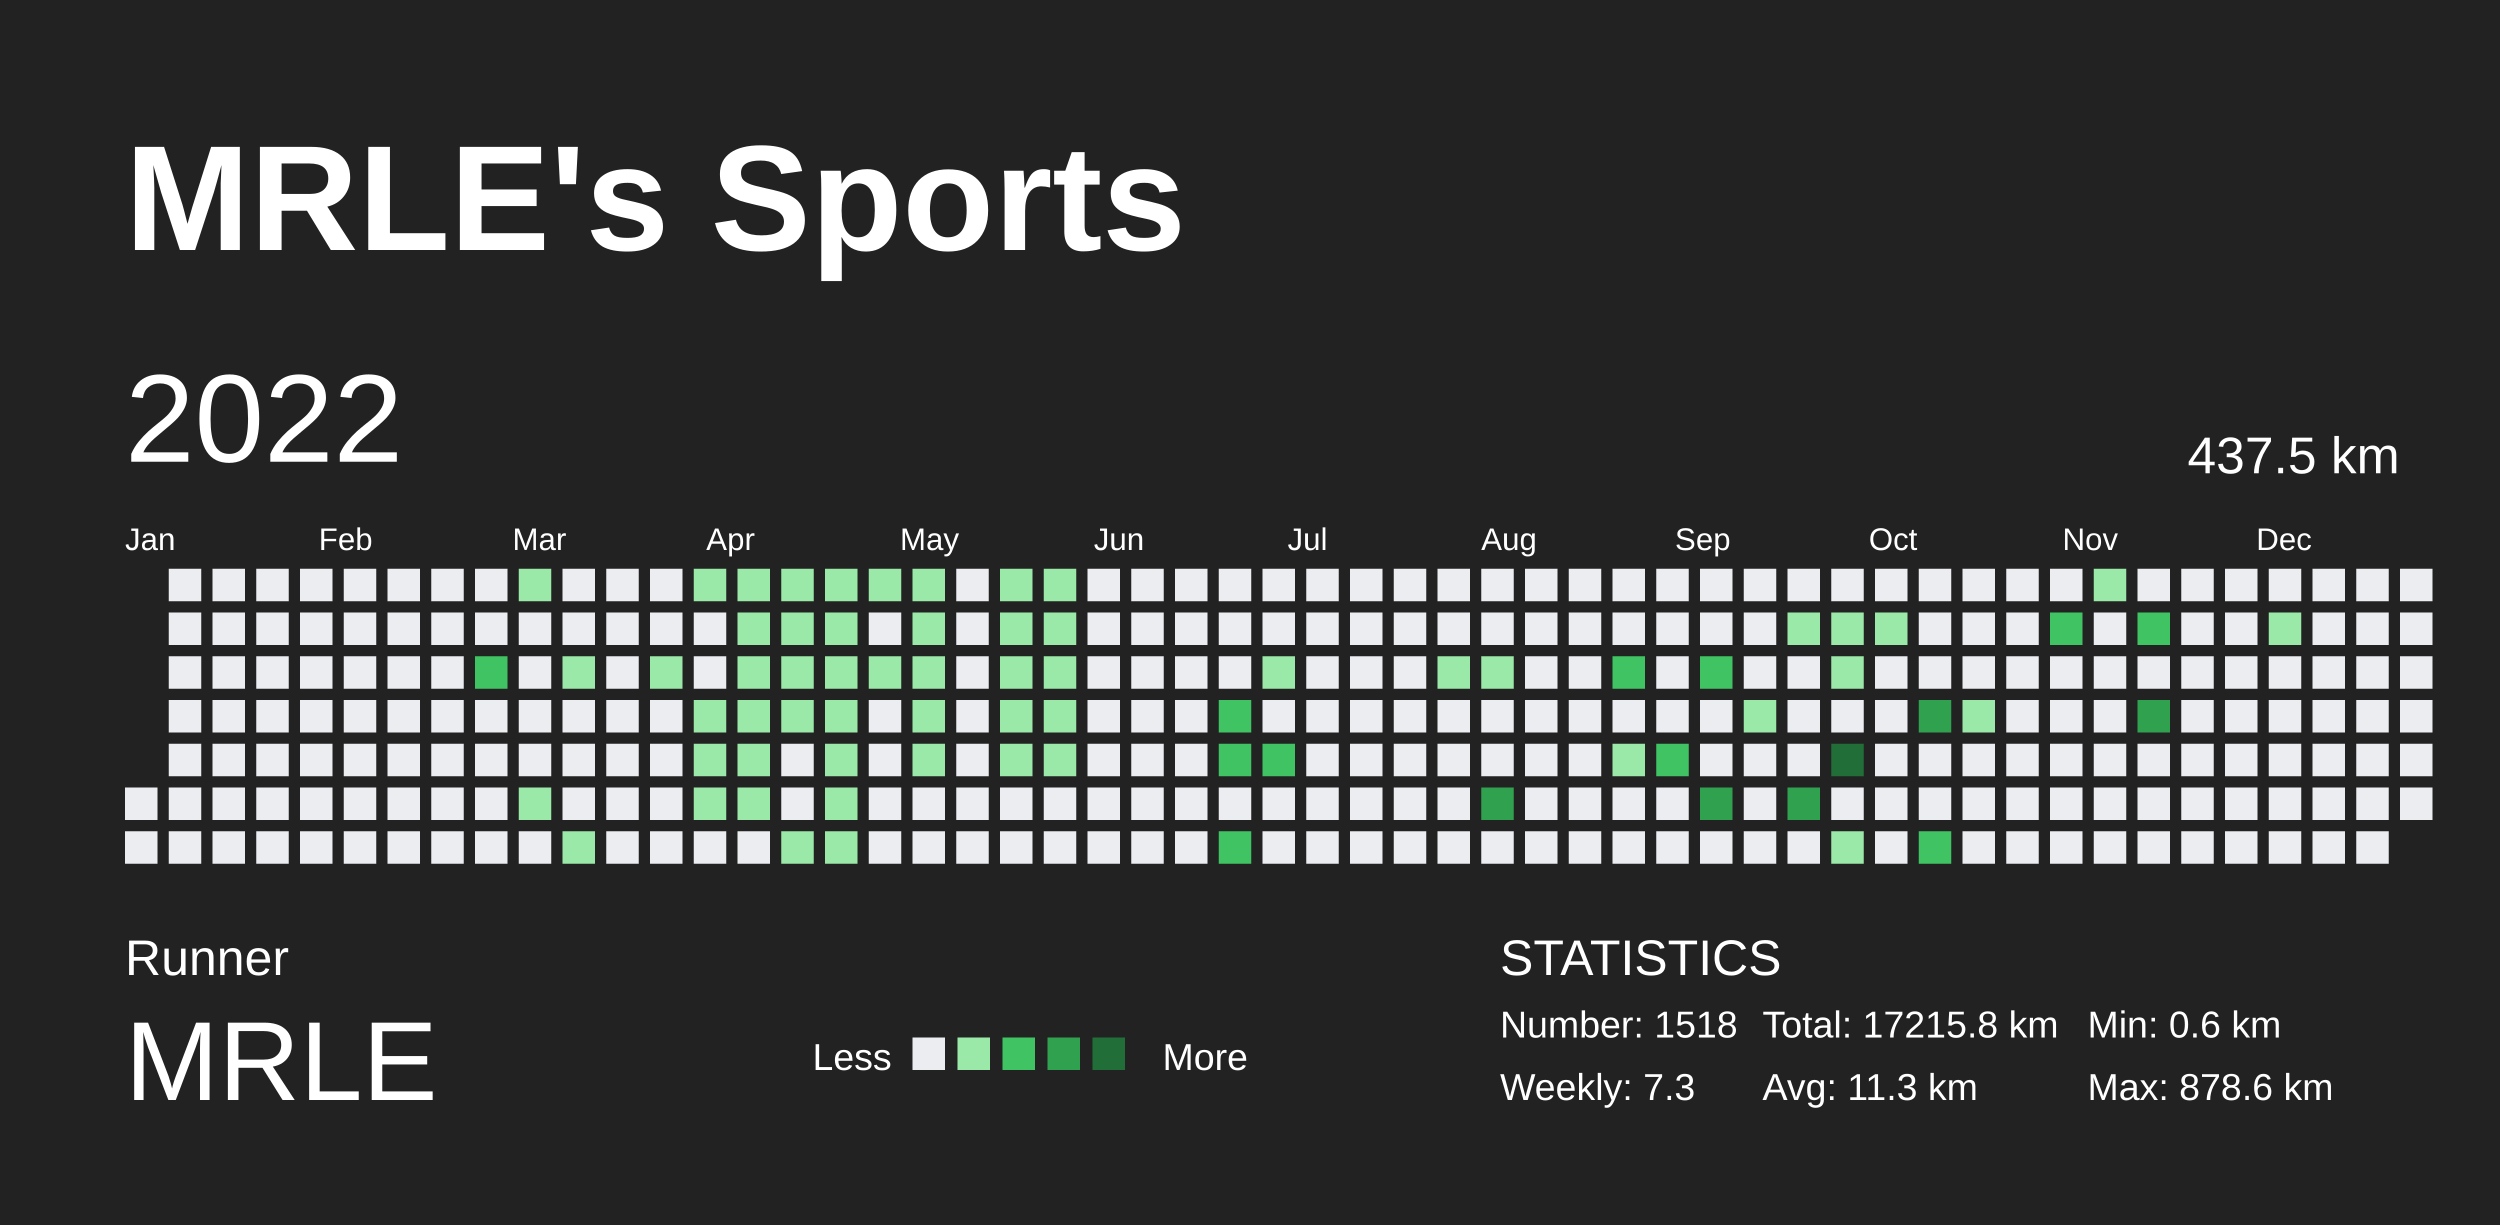
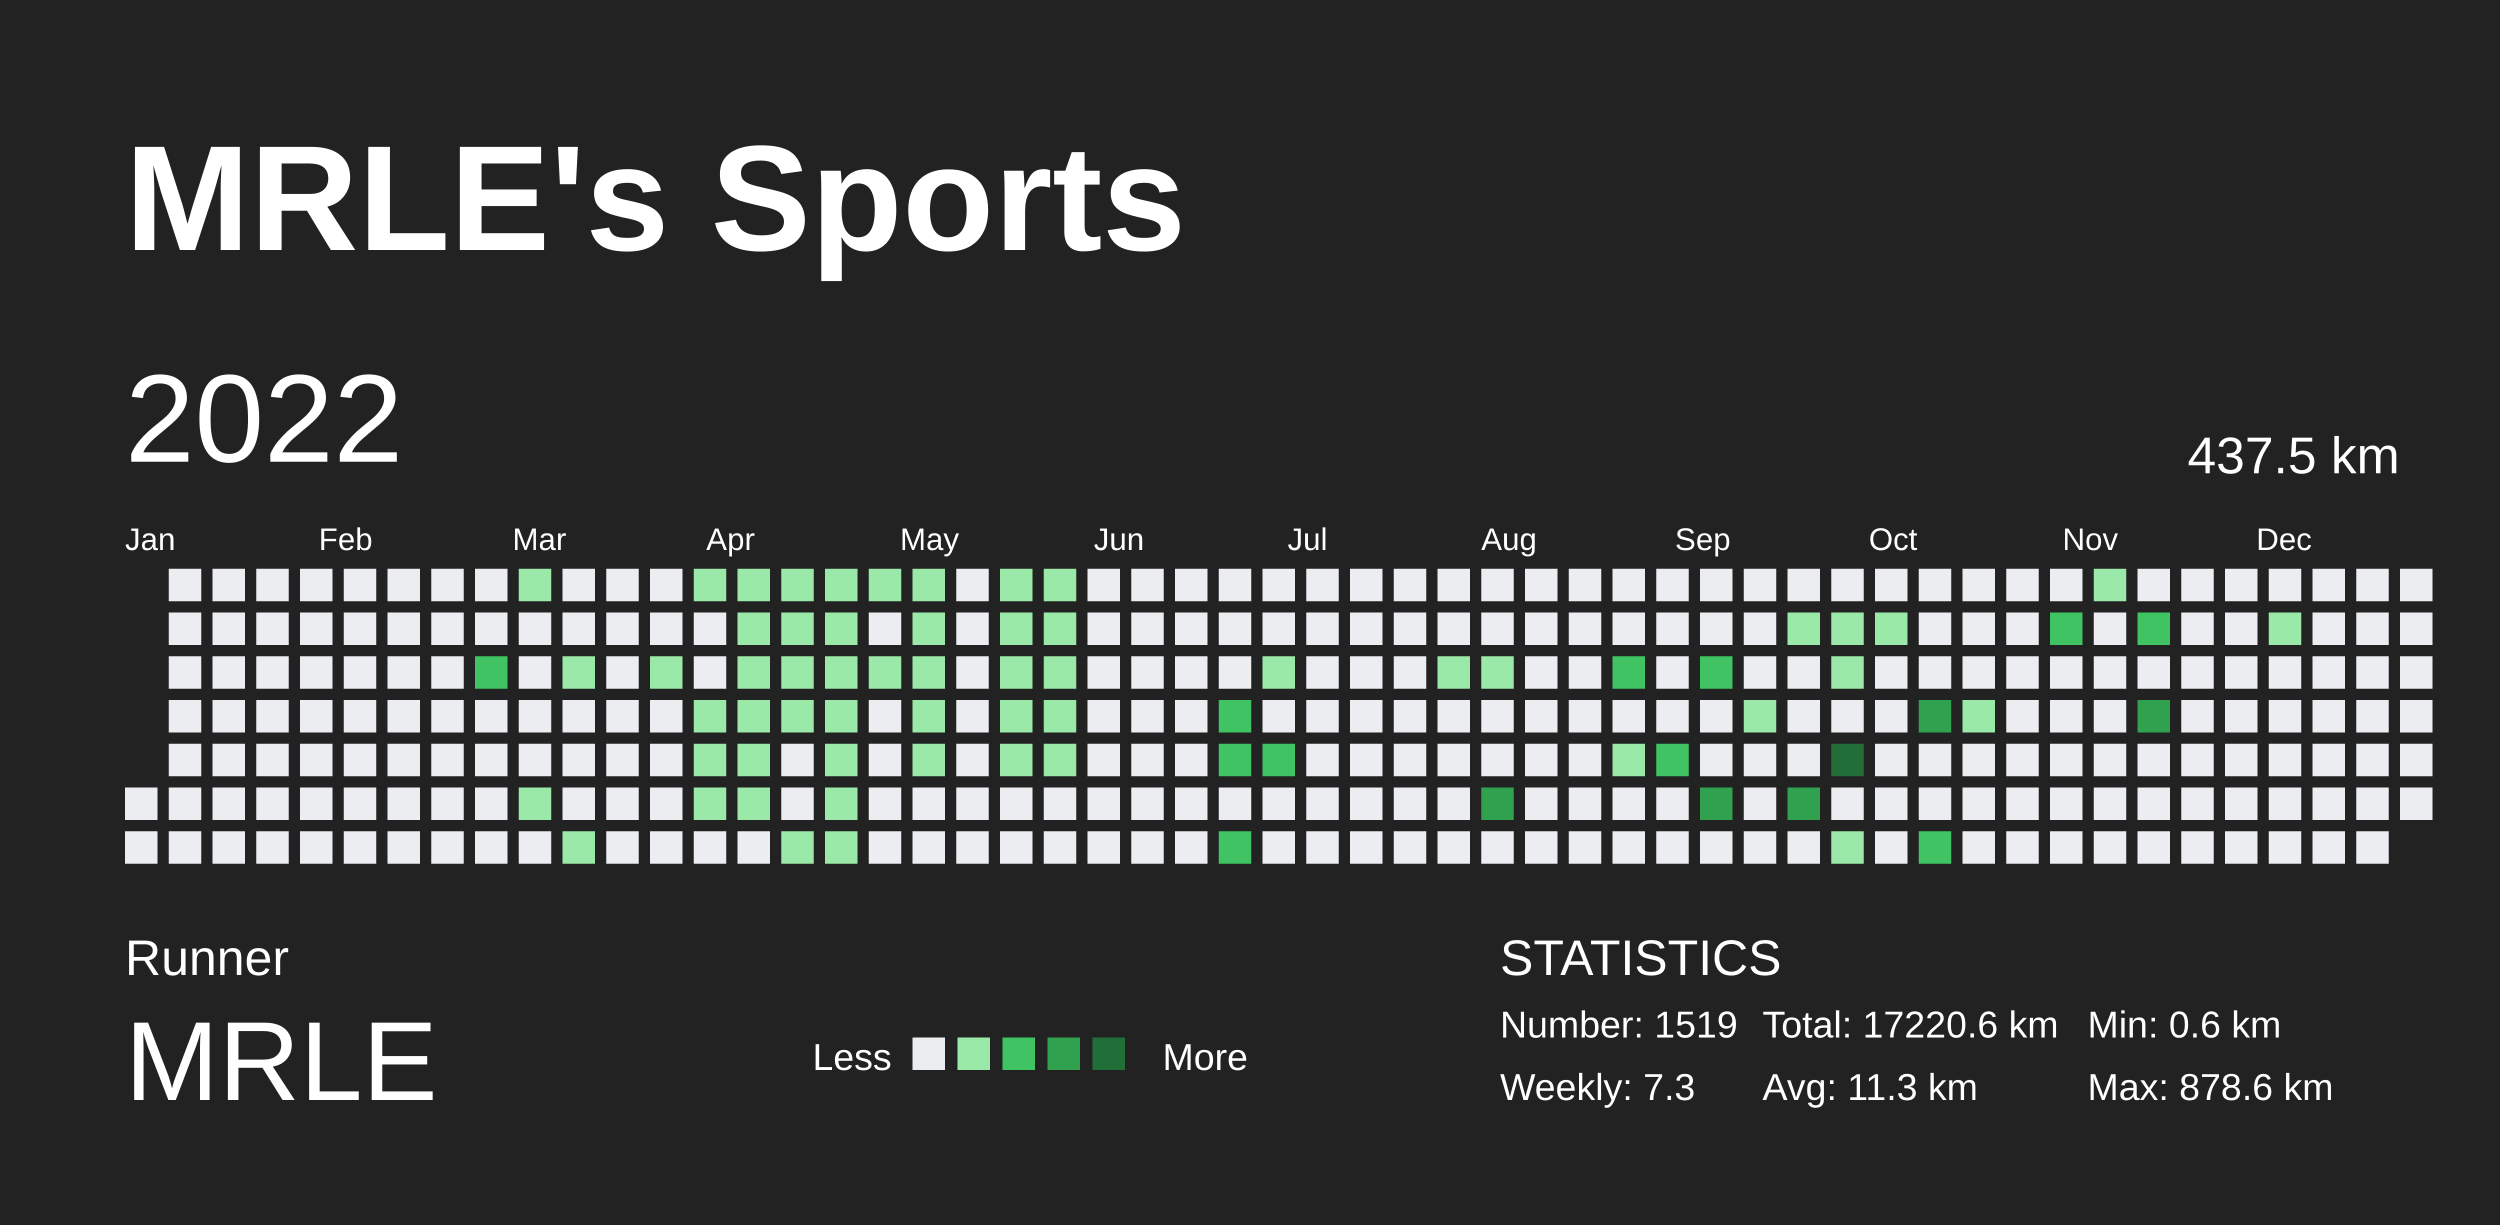
<svg xmlns="http://www.w3.org/2000/svg" baseProfile="full" height="98mm" version="1.1" viewBox="0,0,200,98" width="200mm">
  <defs />
  <rect fill="#222222" height="98" width="200" x="0" y="0" />
  <text fill="#FFFFFF" style="font-size:12px; font-family:Arial; font-weight:bold;" x="10" y="20">MRLE's Sports</text>
  <text fill="#FFFFFF" style="font-size:4px; font-family:Arial" x="10" y="78">Runner</text>
  <text fill="#FFFFFF" style="font-size:9px; font-family:Arial" x="10" y="88">MRLE</text>
  <text fill="#FFFFFF" style="font-size:3px; font-family:Arial" x="65" y="85.6">Less</text>
  <rect fill="#ebedf0" height="2.6" width="2.6" x="73" y="83" />
  <rect fill="#9be9a8" height="2.6" width="2.6" x="76.6" y="83" />
  <rect fill="#40c463" height="2.6" width="2.6" x="80.2" y="83" />
  <rect fill="#30a14e" height="2.6" width="2.6" x="83.8" y="83" />
  <rect fill="#216e39" height="2.6" width="2.6" x="87.4" y="83" />
  <text fill="#FFFFFF" style="font-size:3px; font-family:Arial" x="93" y="85.6">More</text>
  <text fill="#FFFFFF" style="font-size:4px; font-family:Arial" x="120" y="78">STATISTICS</text>
-   <text fill="#FFFFFF" style="font-size:3px; font-family:Arial" x="120" y="83">Number: 1518</text>
+   <text fill="#FFFFFF" style="font-size:3px; font-family:Arial" x="120" y="83">Number: 1519</text>
  <text fill="#FFFFFF" style="font-size:3px; font-family:Arial" x="120" y="88">Weekly: 7.3</text>
-   <text fill="#FFFFFF" style="font-size:3px; font-family:Arial" x="141" y="83">Total: 17215.8 km</text>
+   <text fill="#FFFFFF" style="font-size:3px; font-family:Arial" x="141" y="83">Total: 17220.6 km</text>
  <text fill="#FFFFFF" style="font-size:3px; font-family:Arial" x="141" y="88">Avg: 11.3 km</text>
  <text fill="#FFFFFF" style="font-size:3px; font-family:Arial" x="167" y="83">Min: 0.6 km</text>
  <text fill="#FFFFFF" style="font-size:3px; font-family:Arial" x="167" y="88">Max: 878.6 km</text>
  <text dominant-baseline="hanging" fill="#FFFFFF" style="font-size:10.0px; font-family:Arial;" x="10" y="30">2022</text>
  <text dominant-baseline="hanging" fill="#FFFFFF" style="font-size:4.125px; font-family:Arial;" x="175" y="35">437.5 km</text>
  <text fill="#FFFFFF" style="font-size:2.5px; font-family:Arial" x="10.0" y="44">Jan</text>
  <text fill="#FFFFFF" style="font-size:2.5px; font-family:Arial" x="25.5" y="44">Feb</text>
  <text fill="#FFFFFF" style="font-size:2.5px; font-family:Arial" x="41.0" y="44">Mar</text>
  <text fill="#FFFFFF" style="font-size:2.5px; font-family:Arial" x="56.5" y="44">Apr</text>
  <text fill="#FFFFFF" style="font-size:2.5px; font-family:Arial" x="72.0" y="44">May</text>
  <text fill="#FFFFFF" style="font-size:2.5px; font-family:Arial" x="87.5" y="44">Jun</text>
  <text fill="#FFFFFF" style="font-size:2.5px; font-family:Arial" x="103.0" y="44">Jul</text>
  <text fill="#FFFFFF" style="font-size:2.5px; font-family:Arial" x="118.5" y="44">Aug</text>
  <text fill="#FFFFFF" style="font-size:2.5px; font-family:Arial" x="134.0" y="44">Sep</text>
  <text fill="#FFFFFF" style="font-size:2.5px; font-family:Arial" x="149.5" y="44">Oct</text>
  <text fill="#FFFFFF" style="font-size:2.5px; font-family:Arial" x="165.0" y="44">Nov</text>
  <text fill="#FFFFFF" style="font-size:2.5px; font-family:Arial" x="180.5" y="44">Dec</text>
  <rect fill="#ebedf0" height="2.6" width="2.6" x="10.0" y="63.0" />
  <rect fill="#ebedf0" height="2.6" width="2.6" x="10.0" y="66.5" />
  <rect fill="#ebedf0" height="2.6" width="2.6" x="13.5" y="45.5" />
  <rect fill="#ebedf0" height="2.6" width="2.6" x="13.5" y="49.0" />
  <rect fill="#ebedf0" height="2.6" width="2.6" x="13.5" y="52.5" />
  <rect fill="#ebedf0" height="2.6" width="2.6" x="13.5" y="56.0" />
  <rect fill="#ebedf0" height="2.6" width="2.6" x="13.5" y="59.5" />
  <rect fill="#ebedf0" height="2.6" width="2.6" x="13.5" y="63.0" />
  <rect fill="#ebedf0" height="2.6" width="2.6" x="13.5" y="66.5" />
  <rect fill="#ebedf0" height="2.6" width="2.6" x="17.0" y="45.5" />
  <rect fill="#ebedf0" height="2.6" width="2.6" x="17.0" y="49.0" />
  <rect fill="#ebedf0" height="2.6" width="2.6" x="17.0" y="52.5" />
  <rect fill="#ebedf0" height="2.6" width="2.6" x="17.0" y="56.0" />
  <rect fill="#ebedf0" height="2.6" width="2.6" x="17.0" y="59.5" />
  <rect fill="#ebedf0" height="2.6" width="2.6" x="17.0" y="63.0" />
  <rect fill="#ebedf0" height="2.6" width="2.6" x="17.0" y="66.5" />
  <rect fill="#ebedf0" height="2.6" width="2.6" x="20.5" y="45.5" />
  <rect fill="#ebedf0" height="2.6" width="2.6" x="20.5" y="49.0" />
  <rect fill="#ebedf0" height="2.6" width="2.6" x="20.5" y="52.5" />
  <rect fill="#ebedf0" height="2.6" width="2.6" x="20.5" y="56.0" />
  <rect fill="#ebedf0" height="2.6" width="2.6" x="20.5" y="59.5" />
  <rect fill="#ebedf0" height="2.6" width="2.6" x="20.5" y="63.0" />
  <rect fill="#ebedf0" height="2.6" width="2.6" x="20.5" y="66.5" />
  <rect fill="#ebedf0" height="2.6" width="2.6" x="24.0" y="45.5" />
  <rect fill="#ebedf0" height="2.6" width="2.6" x="24.0" y="49.0" />
  <rect fill="#ebedf0" height="2.6" width="2.6" x="24.0" y="52.5" />
  <rect fill="#ebedf0" height="2.6" width="2.6" x="24.0" y="56.0" />
  <rect fill="#ebedf0" height="2.6" width="2.6" x="24.0" y="59.5" />
  <rect fill="#ebedf0" height="2.6" width="2.6" x="24.0" y="63.0" />
  <rect fill="#ebedf0" height="2.6" width="2.6" x="24.0" y="66.5" />
  <rect fill="#ebedf0" height="2.6" width="2.6" x="27.5" y="45.5" />
  <rect fill="#ebedf0" height="2.6" width="2.6" x="27.5" y="49.0" />
  <rect fill="#ebedf0" height="2.6" width="2.6" x="27.5" y="52.5" />
  <rect fill="#ebedf0" height="2.6" width="2.6" x="27.5" y="56.0" />
  <rect fill="#ebedf0" height="2.6" width="2.6" x="27.5" y="59.5" />
  <rect fill="#ebedf0" height="2.6" width="2.6" x="27.5" y="63.0" />
  <rect fill="#ebedf0" height="2.6" width="2.6" x="27.5" y="66.5" />
  <rect fill="#ebedf0" height="2.6" width="2.6" x="31.0" y="45.5" />
  <rect fill="#ebedf0" height="2.6" width="2.6" x="31.0" y="49.0" />
  <rect fill="#ebedf0" height="2.6" width="2.6" x="31.0" y="52.5" />
  <rect fill="#ebedf0" height="2.6" width="2.6" x="31.0" y="56.0" />
  <rect fill="#ebedf0" height="2.6" width="2.6" x="31.0" y="59.5" />
  <rect fill="#ebedf0" height="2.6" width="2.6" x="31.0" y="63.0" />
  <rect fill="#ebedf0" height="2.6" width="2.6" x="31.0" y="66.5" />
  <rect fill="#ebedf0" height="2.6" width="2.6" x="34.5" y="45.5" />
  <rect fill="#ebedf0" height="2.6" width="2.6" x="34.5" y="49.0" />
  <rect fill="#ebedf0" height="2.6" width="2.6" x="34.5" y="52.5" />
  <rect fill="#ebedf0" height="2.6" width="2.6" x="34.5" y="56.0" />
  <rect fill="#ebedf0" height="2.6" width="2.6" x="34.5" y="59.5" />
  <rect fill="#ebedf0" height="2.6" width="2.6" x="34.5" y="63.0" />
  <rect fill="#ebedf0" height="2.6" width="2.6" x="34.5" y="66.5" />
  <rect fill="#ebedf0" height="2.6" width="2.6" x="38.0" y="45.5" />
  <rect fill="#ebedf0" height="2.6" width="2.6" x="38.0" y="49.0" />
  <rect fill="#40c463" height="2.6" width="2.6" x="38.0" y="52.5" />
  <rect fill="#ebedf0" height="2.6" width="2.6" x="38.0" y="56.0" />
  <rect fill="#ebedf0" height="2.6" width="2.6" x="38.0" y="59.5" />
  <rect fill="#ebedf0" height="2.6" width="2.6" x="38.0" y="63.0" />
  <rect fill="#ebedf0" height="2.6" width="2.6" x="38.0" y="66.5" />
  <rect fill="#9be9a8" height="2.6" width="2.6" x="41.5" y="45.5" />
  <rect fill="#ebedf0" height="2.6" width="2.6" x="41.5" y="49.0" />
  <rect fill="#ebedf0" height="2.6" width="2.6" x="41.5" y="52.5" />
  <rect fill="#ebedf0" height="2.6" width="2.6" x="41.5" y="56.0" />
  <rect fill="#ebedf0" height="2.6" width="2.6" x="41.5" y="59.5" />
  <rect fill="#9be9a8" height="2.6" width="2.6" x="41.5" y="63.0" />
  <rect fill="#ebedf0" height="2.6" width="2.6" x="41.5" y="66.5" />
  <rect fill="#ebedf0" height="2.6" width="2.6" x="45.0" y="45.5" />
  <rect fill="#ebedf0" height="2.6" width="2.6" x="45.0" y="49.0" />
  <rect fill="#9be9a8" height="2.6" width="2.6" x="45.0" y="52.5" />
  <rect fill="#ebedf0" height="2.6" width="2.6" x="45.0" y="56.0" />
  <rect fill="#ebedf0" height="2.6" width="2.6" x="45.0" y="59.5" />
  <rect fill="#ebedf0" height="2.6" width="2.6" x="45.0" y="63.0" />
  <rect fill="#9be9a8" height="2.6" width="2.6" x="45.0" y="66.5" />
  <rect fill="#ebedf0" height="2.6" width="2.6" x="48.5" y="45.5" />
  <rect fill="#ebedf0" height="2.6" width="2.6" x="48.5" y="49.0" />
  <rect fill="#ebedf0" height="2.6" width="2.6" x="48.5" y="52.5" />
  <rect fill="#ebedf0" height="2.6" width="2.6" x="48.5" y="56.0" />
  <rect fill="#ebedf0" height="2.6" width="2.6" x="48.5" y="59.5" />
  <rect fill="#ebedf0" height="2.6" width="2.6" x="48.5" y="63.0" />
  <rect fill="#ebedf0" height="2.6" width="2.6" x="48.5" y="66.5" />
  <rect fill="#ebedf0" height="2.6" width="2.6" x="52.0" y="45.5" />
  <rect fill="#ebedf0" height="2.6" width="2.6" x="52.0" y="49.0" />
  <rect fill="#9be9a8" height="2.6" width="2.6" x="52.0" y="52.5" />
  <rect fill="#ebedf0" height="2.6" width="2.6" x="52.0" y="56.0" />
  <rect fill="#ebedf0" height="2.6" width="2.6" x="52.0" y="59.5" />
  <rect fill="#ebedf0" height="2.6" width="2.6" x="52.0" y="63.0" />
  <rect fill="#ebedf0" height="2.6" width="2.6" x="52.0" y="66.5" />
  <rect fill="#9be9a8" height="2.6" width="2.6" x="55.5" y="45.5" />
  <rect fill="#ebedf0" height="2.6" width="2.6" x="55.5" y="49.0" />
  <rect fill="#ebedf0" height="2.6" width="2.6" x="55.5" y="52.5" />
  <rect fill="#9be9a8" height="2.6" width="2.6" x="55.5" y="56.0" />
  <rect fill="#9be9a8" height="2.6" width="2.6" x="55.5" y="59.5" />
  <rect fill="#9be9a8" height="2.6" width="2.6" x="55.5" y="63.0" />
  <rect fill="#ebedf0" height="2.6" width="2.6" x="55.5" y="66.5" />
  <rect fill="#9be9a8" height="2.6" width="2.6" x="59.0" y="45.5" />
  <rect fill="#9be9a8" height="2.6" width="2.6" x="59.0" y="49.0" />
  <rect fill="#9be9a8" height="2.6" width="2.6" x="59.0" y="52.5" />
  <rect fill="#9be9a8" height="2.6" width="2.6" x="59.0" y="56.0" />
  <rect fill="#9be9a8" height="2.6" width="2.6" x="59.0" y="59.5" />
  <rect fill="#9be9a8" height="2.6" width="2.6" x="59.0" y="63.0" />
  <rect fill="#ebedf0" height="2.6" width="2.6" x="59.0" y="66.5" />
  <rect fill="#9be9a8" height="2.6" width="2.6" x="62.5" y="45.5" />
  <rect fill="#9be9a8" height="2.6" width="2.6" x="62.5" y="49.0" />
  <rect fill="#9be9a8" height="2.6" width="2.6" x="62.5" y="52.5" />
  <rect fill="#9be9a8" height="2.6" width="2.6" x="62.5" y="56.0" />
  <rect fill="#ebedf0" height="2.6" width="2.6" x="62.5" y="59.5" />
  <rect fill="#ebedf0" height="2.6" width="2.6" x="62.5" y="63.0" />
  <rect fill="#9be9a8" height="2.6" width="2.6" x="62.5" y="66.5" />
  <rect fill="#9be9a8" height="2.6" width="2.6" x="66.0" y="45.5" />
  <rect fill="#9be9a8" height="2.6" width="2.6" x="66.0" y="49.0" />
  <rect fill="#9be9a8" height="2.6" width="2.6" x="66.0" y="52.5" />
  <rect fill="#9be9a8" height="2.6" width="2.6" x="66.0" y="56.0" />
  <rect fill="#9be9a8" height="2.6" width="2.6" x="66.0" y="59.5" />
  <rect fill="#9be9a8" height="2.6" width="2.6" x="66.0" y="63.0" />
  <rect fill="#9be9a8" height="2.6" width="2.6" x="66.0" y="66.5" />
  <rect fill="#9be9a8" height="2.6" width="2.6" x="69.5" y="45.5" />
  <rect fill="#ebedf0" height="2.6" width="2.6" x="69.5" y="49.0" />
  <rect fill="#9be9a8" height="2.6" width="2.6" x="69.5" y="52.5" />
  <rect fill="#ebedf0" height="2.6" width="2.6" x="69.5" y="56.0" />
  <rect fill="#ebedf0" height="2.6" width="2.6" x="69.5" y="59.5" />
  <rect fill="#ebedf0" height="2.6" width="2.6" x="69.5" y="63.0" />
  <rect fill="#ebedf0" height="2.6" width="2.6" x="69.5" y="66.5" />
  <rect fill="#9be9a8" height="2.6" width="2.6" x="73.0" y="45.5" />
  <rect fill="#9be9a8" height="2.6" width="2.6" x="73.0" y="49.0" />
  <rect fill="#9be9a8" height="2.6" width="2.6" x="73.0" y="52.5" />
  <rect fill="#9be9a8" height="2.6" width="2.6" x="73.0" y="56.0" />
  <rect fill="#9be9a8" height="2.6" width="2.6" x="73.0" y="59.5" />
  <rect fill="#ebedf0" height="2.6" width="2.6" x="73.0" y="63.0" />
  <rect fill="#ebedf0" height="2.6" width="2.6" x="73.0" y="66.5" />
  <rect fill="#ebedf0" height="2.6" width="2.6" x="76.5" y="45.5" />
  <rect fill="#ebedf0" height="2.6" width="2.6" x="76.5" y="49.0" />
  <rect fill="#ebedf0" height="2.6" width="2.6" x="76.5" y="52.5" />
  <rect fill="#ebedf0" height="2.6" width="2.6" x="76.5" y="56.0" />
  <rect fill="#ebedf0" height="2.6" width="2.6" x="76.5" y="59.5" />
  <rect fill="#ebedf0" height="2.6" width="2.6" x="76.5" y="63.0" />
  <rect fill="#ebedf0" height="2.6" width="2.6" x="76.5" y="66.5" />
  <rect fill="#9be9a8" height="2.6" width="2.6" x="80.0" y="45.5" />
  <rect fill="#9be9a8" height="2.6" width="2.6" x="80.0" y="49.0" />
  <rect fill="#9be9a8" height="2.6" width="2.6" x="80.0" y="52.5" />
  <rect fill="#9be9a8" height="2.6" width="2.6" x="80.0" y="56.0" />
  <rect fill="#9be9a8" height="2.6" width="2.6" x="80.0" y="59.5" />
  <rect fill="#ebedf0" height="2.6" width="2.6" x="80.0" y="63.0" />
  <rect fill="#ebedf0" height="2.6" width="2.6" x="80.0" y="66.5" />
  <rect fill="#9be9a8" height="2.6" width="2.6" x="83.5" y="45.5" />
  <rect fill="#9be9a8" height="2.6" width="2.6" x="83.5" y="49.0" />
  <rect fill="#9be9a8" height="2.6" width="2.6" x="83.5" y="52.5" />
  <rect fill="#9be9a8" height="2.6" width="2.6" x="83.5" y="56.0" />
  <rect fill="#9be9a8" height="2.6" width="2.6" x="83.5" y="59.5" />
  <rect fill="#ebedf0" height="2.6" width="2.6" x="83.5" y="63.0" />
  <rect fill="#ebedf0" height="2.6" width="2.6" x="83.5" y="66.5" />
  <rect fill="#ebedf0" height="2.6" width="2.6" x="87.0" y="45.5" />
  <rect fill="#ebedf0" height="2.6" width="2.6" x="87.0" y="49.0" />
  <rect fill="#ebedf0" height="2.6" width="2.6" x="87.0" y="52.5" />
  <rect fill="#ebedf0" height="2.6" width="2.6" x="87.0" y="56.0" />
  <rect fill="#ebedf0" height="2.6" width="2.6" x="87.0" y="59.5" />
  <rect fill="#ebedf0" height="2.6" width="2.6" x="87.0" y="63.0" />
  <rect fill="#ebedf0" height="2.6" width="2.6" x="87.0" y="66.5" />
  <rect fill="#ebedf0" height="2.6" width="2.6" x="90.5" y="45.5" />
  <rect fill="#ebedf0" height="2.6" width="2.6" x="90.5" y="49.0" />
  <rect fill="#ebedf0" height="2.6" width="2.6" x="90.5" y="52.5" />
  <rect fill="#ebedf0" height="2.6" width="2.6" x="90.5" y="56.0" />
  <rect fill="#ebedf0" height="2.6" width="2.6" x="90.5" y="59.5" />
  <rect fill="#ebedf0" height="2.6" width="2.6" x="90.5" y="63.0" />
  <rect fill="#ebedf0" height="2.6" width="2.6" x="90.5" y="66.5" />
  <rect fill="#ebedf0" height="2.6" width="2.6" x="94.0" y="45.5" />
  <rect fill="#ebedf0" height="2.6" width="2.6" x="94.0" y="49.0" />
  <rect fill="#ebedf0" height="2.6" width="2.6" x="94.0" y="52.5" />
  <rect fill="#ebedf0" height="2.6" width="2.6" x="94.0" y="56.0" />
  <rect fill="#ebedf0" height="2.6" width="2.6" x="94.0" y="59.5" />
  <rect fill="#ebedf0" height="2.6" width="2.6" x="94.0" y="63.0" />
  <rect fill="#ebedf0" height="2.6" width="2.6" x="94.0" y="66.5" />
  <rect fill="#ebedf0" height="2.6" width="2.6" x="97.5" y="45.5" />
  <rect fill="#ebedf0" height="2.6" width="2.6" x="97.5" y="49.0" />
  <rect fill="#ebedf0" height="2.6" width="2.6" x="97.5" y="52.5" />
  <rect fill="#40c463" height="2.6" width="2.6" x="97.5" y="56.0" />
  <rect fill="#40c463" height="2.6" width="2.6" x="97.5" y="59.5" />
  <rect fill="#ebedf0" height="2.6" width="2.6" x="97.5" y="63.0" />
  <rect fill="#40c463" height="2.6" width="2.6" x="97.5" y="66.5" />
  <rect fill="#ebedf0" height="2.6" width="2.6" x="101.0" y="45.5" />
  <rect fill="#ebedf0" height="2.6" width="2.6" x="101.0" y="49.0" />
  <rect fill="#9be9a8" height="2.6" width="2.6" x="101.0" y="52.5" />
  <rect fill="#ebedf0" height="2.6" width="2.6" x="101.0" y="56.0" />
  <rect fill="#40c463" height="2.6" width="2.6" x="101.0" y="59.5" />
  <rect fill="#ebedf0" height="2.6" width="2.6" x="101.0" y="63.0" />
  <rect fill="#ebedf0" height="2.6" width="2.6" x="101.0" y="66.5" />
  <rect fill="#ebedf0" height="2.6" width="2.6" x="104.5" y="45.5" />
  <rect fill="#ebedf0" height="2.6" width="2.6" x="104.5" y="49.0" />
  <rect fill="#ebedf0" height="2.6" width="2.6" x="104.5" y="52.5" />
  <rect fill="#ebedf0" height="2.6" width="2.6" x="104.5" y="56.0" />
  <rect fill="#ebedf0" height="2.6" width="2.6" x="104.5" y="59.5" />
  <rect fill="#ebedf0" height="2.6" width="2.6" x="104.5" y="63.0" />
  <rect fill="#ebedf0" height="2.6" width="2.6" x="104.5" y="66.5" />
  <rect fill="#ebedf0" height="2.6" width="2.6" x="108.0" y="45.5" />
  <rect fill="#ebedf0" height="2.6" width="2.6" x="108.0" y="49.0" />
  <rect fill="#ebedf0" height="2.6" width="2.6" x="108.0" y="52.5" />
  <rect fill="#ebedf0" height="2.6" width="2.6" x="108.0" y="56.0" />
  <rect fill="#ebedf0" height="2.6" width="2.6" x="108.0" y="59.5" />
  <rect fill="#ebedf0" height="2.6" width="2.6" x="108.0" y="63.0" />
  <rect fill="#ebedf0" height="2.6" width="2.6" x="108.0" y="66.5" />
  <rect fill="#ebedf0" height="2.6" width="2.6" x="111.5" y="45.5" />
  <rect fill="#ebedf0" height="2.6" width="2.6" x="111.5" y="49.0" />
  <rect fill="#ebedf0" height="2.6" width="2.6" x="111.5" y="52.5" />
  <rect fill="#ebedf0" height="2.6" width="2.6" x="111.5" y="56.0" />
  <rect fill="#ebedf0" height="2.6" width="2.6" x="111.5" y="59.5" />
  <rect fill="#ebedf0" height="2.6" width="2.6" x="111.5" y="63.0" />
  <rect fill="#ebedf0" height="2.6" width="2.6" x="111.5" y="66.5" />
  <rect fill="#ebedf0" height="2.6" width="2.6" x="115.0" y="45.5" />
  <rect fill="#ebedf0" height="2.6" width="2.6" x="115.0" y="49.0" />
  <rect fill="#9be9a8" height="2.6" width="2.6" x="115.0" y="52.5" />
  <rect fill="#ebedf0" height="2.6" width="2.6" x="115.0" y="56.0" />
  <rect fill="#ebedf0" height="2.6" width="2.6" x="115.0" y="59.5" />
  <rect fill="#ebedf0" height="2.6" width="2.6" x="115.0" y="63.0" />
  <rect fill="#ebedf0" height="2.6" width="2.6" x="115.0" y="66.5" />
  <rect fill="#ebedf0" height="2.6" width="2.6" x="118.5" y="45.5" />
  <rect fill="#ebedf0" height="2.6" width="2.6" x="118.5" y="49.0" />
  <rect fill="#9be9a8" height="2.6" width="2.6" x="118.5" y="52.5" />
  <rect fill="#ebedf0" height="2.6" width="2.6" x="118.5" y="56.0" />
  <rect fill="#ebedf0" height="2.6" width="2.6" x="118.5" y="59.5" />
  <rect fill="#30a14e" height="2.6" width="2.6" x="118.5" y="63.0" />
  <rect fill="#ebedf0" height="2.6" width="2.6" x="118.5" y="66.5" />
  <rect fill="#ebedf0" height="2.6" width="2.6" x="122.0" y="45.5" />
  <rect fill="#ebedf0" height="2.6" width="2.6" x="122.0" y="49.0" />
  <rect fill="#ebedf0" height="2.6" width="2.6" x="122.0" y="52.5" />
  <rect fill="#ebedf0" height="2.6" width="2.6" x="122.0" y="56.0" />
  <rect fill="#ebedf0" height="2.6" width="2.6" x="122.0" y="59.5" />
  <rect fill="#ebedf0" height="2.6" width="2.6" x="122.0" y="63.0" />
  <rect fill="#ebedf0" height="2.6" width="2.6" x="122.0" y="66.5" />
  <rect fill="#ebedf0" height="2.6" width="2.6" x="125.5" y="45.5" />
  <rect fill="#ebedf0" height="2.6" width="2.6" x="125.5" y="49.0" />
  <rect fill="#ebedf0" height="2.6" width="2.6" x="125.5" y="52.5" />
  <rect fill="#ebedf0" height="2.6" width="2.6" x="125.5" y="56.0" />
  <rect fill="#ebedf0" height="2.6" width="2.6" x="125.5" y="59.5" />
  <rect fill="#ebedf0" height="2.6" width="2.6" x="125.5" y="63.0" />
  <rect fill="#ebedf0" height="2.6" width="2.6" x="125.5" y="66.5" />
  <rect fill="#ebedf0" height="2.6" width="2.6" x="129.0" y="45.5" />
  <rect fill="#ebedf0" height="2.6" width="2.6" x="129.0" y="49.0" />
  <rect fill="#40c463" height="2.6" width="2.6" x="129.0" y="52.5" />
  <rect fill="#ebedf0" height="2.6" width="2.6" x="129.0" y="56.0" />
  <rect fill="#9be9a8" height="2.6" width="2.6" x="129.0" y="59.5" />
  <rect fill="#ebedf0" height="2.6" width="2.6" x="129.0" y="63.0" />
  <rect fill="#ebedf0" height="2.6" width="2.6" x="129.0" y="66.5" />
  <rect fill="#ebedf0" height="2.6" width="2.6" x="132.5" y="45.5" />
  <rect fill="#ebedf0" height="2.6" width="2.6" x="132.5" y="49.0" />
  <rect fill="#ebedf0" height="2.6" width="2.6" x="132.5" y="52.5" />
  <rect fill="#ebedf0" height="2.6" width="2.6" x="132.5" y="56.0" />
  <rect fill="#40c463" height="2.6" width="2.6" x="132.5" y="59.5" />
  <rect fill="#ebedf0" height="2.6" width="2.6" x="132.5" y="63.0" />
  <rect fill="#ebedf0" height="2.6" width="2.6" x="132.5" y="66.5" />
  <rect fill="#ebedf0" height="2.6" width="2.6" x="136.0" y="45.5" />
  <rect fill="#ebedf0" height="2.6" width="2.6" x="136.0" y="49.0" />
  <rect fill="#40c463" height="2.6" width="2.6" x="136.0" y="52.5" />
  <rect fill="#ebedf0" height="2.6" width="2.6" x="136.0" y="56.0" />
  <rect fill="#ebedf0" height="2.6" width="2.6" x="136.0" y="59.5" />
  <rect fill="#30a14e" height="2.6" width="2.6" x="136.0" y="63.0" />
  <rect fill="#ebedf0" height="2.6" width="2.6" x="136.0" y="66.5" />
  <rect fill="#ebedf0" height="2.6" width="2.6" x="139.5" y="45.5" />
  <rect fill="#ebedf0" height="2.6" width="2.6" x="139.5" y="49.0" />
  <rect fill="#ebedf0" height="2.6" width="2.6" x="139.5" y="52.5" />
  <rect fill="#9be9a8" height="2.6" width="2.6" x="139.5" y="56.0" />
  <rect fill="#ebedf0" height="2.6" width="2.6" x="139.5" y="59.5" />
  <rect fill="#ebedf0" height="2.6" width="2.6" x="139.5" y="63.0" />
  <rect fill="#ebedf0" height="2.6" width="2.6" x="139.5" y="66.5" />
  <rect fill="#ebedf0" height="2.6" width="2.6" x="143.0" y="45.5" />
  <rect fill="#9be9a8" height="2.6" width="2.6" x="143.0" y="49.0" />
  <rect fill="#ebedf0" height="2.6" width="2.6" x="143.0" y="52.5" />
  <rect fill="#ebedf0" height="2.6" width="2.6" x="143.0" y="56.0" />
  <rect fill="#ebedf0" height="2.6" width="2.6" x="143.0" y="59.5" />
  <rect fill="#30a14e" height="2.6" width="2.6" x="143.0" y="63.0" />
  <rect fill="#ebedf0" height="2.6" width="2.6" x="143.0" y="66.5" />
  <rect fill="#ebedf0" height="2.6" width="2.6" x="146.5" y="45.5" />
  <rect fill="#9be9a8" height="2.6" width="2.6" x="146.5" y="49.0" />
  <rect fill="#9be9a8" height="2.6" width="2.6" x="146.5" y="52.5" />
  <rect fill="#ebedf0" height="2.6" width="2.6" x="146.5" y="56.0" />
  <rect fill="#216e39" height="2.6" width="2.6" x="146.5" y="59.5" />
  <rect fill="#ebedf0" height="2.6" width="2.6" x="146.5" y="63.0" />
  <rect fill="#9be9a8" height="2.6" width="2.6" x="146.5" y="66.5" />
  <rect fill="#ebedf0" height="2.6" width="2.6" x="150.0" y="45.5" />
  <rect fill="#9be9a8" height="2.6" width="2.6" x="150.0" y="49.0" />
  <rect fill="#ebedf0" height="2.6" width="2.6" x="150.0" y="52.5" />
  <rect fill="#ebedf0" height="2.6" width="2.6" x="150.0" y="56.0" />
  <rect fill="#ebedf0" height="2.6" width="2.6" x="150.0" y="59.5" />
  <rect fill="#ebedf0" height="2.6" width="2.6" x="150.0" y="63.0" />
  <rect fill="#ebedf0" height="2.6" width="2.6" x="150.0" y="66.5" />
  <rect fill="#ebedf0" height="2.6" width="2.6" x="153.5" y="45.5" />
  <rect fill="#ebedf0" height="2.6" width="2.6" x="153.5" y="49.0" />
  <rect fill="#ebedf0" height="2.6" width="2.6" x="153.5" y="52.5" />
  <rect fill="#30a14e" height="2.6" width="2.6" x="153.5" y="56.0" />
  <rect fill="#ebedf0" height="2.6" width="2.6" x="153.5" y="59.5" />
  <rect fill="#ebedf0" height="2.6" width="2.6" x="153.5" y="63.0" />
  <rect fill="#40c463" height="2.6" width="2.6" x="153.5" y="66.5" />
  <rect fill="#ebedf0" height="2.6" width="2.6" x="157.0" y="45.5" />
  <rect fill="#ebedf0" height="2.6" width="2.6" x="157.0" y="49.0" />
  <rect fill="#ebedf0" height="2.6" width="2.6" x="157.0" y="52.5" />
  <rect fill="#9be9a8" height="2.6" width="2.6" x="157.0" y="56.0" />
  <rect fill="#ebedf0" height="2.6" width="2.6" x="157.0" y="59.5" />
  <rect fill="#ebedf0" height="2.6" width="2.6" x="157.0" y="63.0" />
  <rect fill="#ebedf0" height="2.6" width="2.6" x="157.0" y="66.5" />
  <rect fill="#ebedf0" height="2.6" width="2.6" x="160.5" y="45.5" />
  <rect fill="#ebedf0" height="2.6" width="2.6" x="160.5" y="49.0" />
  <rect fill="#ebedf0" height="2.6" width="2.6" x="160.5" y="52.5" />
  <rect fill="#ebedf0" height="2.6" width="2.6" x="160.5" y="56.0" />
  <rect fill="#ebedf0" height="2.6" width="2.6" x="160.5" y="59.5" />
  <rect fill="#ebedf0" height="2.6" width="2.6" x="160.5" y="63.0" />
  <rect fill="#ebedf0" height="2.6" width="2.6" x="160.5" y="66.5" />
  <rect fill="#ebedf0" height="2.6" width="2.6" x="164.0" y="45.5" />
  <rect fill="#40c463" height="2.6" width="2.6" x="164.0" y="49.0" />
  <rect fill="#ebedf0" height="2.6" width="2.6" x="164.0" y="52.5" />
  <rect fill="#ebedf0" height="2.6" width="2.6" x="164.0" y="56.0" />
  <rect fill="#ebedf0" height="2.6" width="2.6" x="164.0" y="59.5" />
  <rect fill="#ebedf0" height="2.6" width="2.6" x="164.0" y="63.0" />
  <rect fill="#ebedf0" height="2.6" width="2.6" x="164.0" y="66.5" />
  <rect fill="#9be9a8" height="2.6" width="2.6" x="167.5" y="45.5" />
  <rect fill="#ebedf0" height="2.6" width="2.6" x="167.5" y="49.0" />
  <rect fill="#ebedf0" height="2.6" width="2.6" x="167.5" y="52.5" />
  <rect fill="#ebedf0" height="2.6" width="2.6" x="167.5" y="56.0" />
  <rect fill="#ebedf0" height="2.6" width="2.6" x="167.5" y="59.5" />
  <rect fill="#ebedf0" height="2.6" width="2.6" x="167.5" y="63.0" />
  <rect fill="#ebedf0" height="2.6" width="2.6" x="167.5" y="66.5" />
  <rect fill="#ebedf0" height="2.6" width="2.6" x="171.0" y="45.5" />
  <rect fill="#40c463" height="2.6" width="2.6" x="171.0" y="49.0" />
  <rect fill="#ebedf0" height="2.6" width="2.6" x="171.0" y="52.5" />
  <rect fill="#30a14e" height="2.6" width="2.6" x="171.0" y="56.0" />
  <rect fill="#ebedf0" height="2.6" width="2.6" x="171.0" y="59.5" />
  <rect fill="#ebedf0" height="2.6" width="2.6" x="171.0" y="63.0" />
  <rect fill="#ebedf0" height="2.6" width="2.6" x="171.0" y="66.5" />
  <rect fill="#ebedf0" height="2.6" width="2.6" x="174.5" y="45.5" />
  <rect fill="#ebedf0" height="2.6" width="2.6" x="174.5" y="49.0" />
  <rect fill="#ebedf0" height="2.6" width="2.6" x="174.5" y="52.5" />
  <rect fill="#ebedf0" height="2.6" width="2.6" x="174.5" y="56.0" />
  <rect fill="#ebedf0" height="2.6" width="2.6" x="174.5" y="59.5" />
  <rect fill="#ebedf0" height="2.6" width="2.6" x="174.5" y="63.0" />
  <rect fill="#ebedf0" height="2.6" width="2.6" x="174.5" y="66.5" />
  <rect fill="#ebedf0" height="2.6" width="2.6" x="178.0" y="45.5" />
  <rect fill="#ebedf0" height="2.6" width="2.6" x="178.0" y="49.0" />
  <rect fill="#ebedf0" height="2.6" width="2.6" x="178.0" y="52.5" />
  <rect fill="#ebedf0" height="2.6" width="2.6" x="178.0" y="56.0" />
  <rect fill="#ebedf0" height="2.6" width="2.6" x="178.0" y="59.5" />
  <rect fill="#ebedf0" height="2.6" width="2.6" x="178.0" y="63.0" />
  <rect fill="#ebedf0" height="2.6" width="2.6" x="178.0" y="66.5" />
  <rect fill="#ebedf0" height="2.6" width="2.6" x="181.5" y="45.5" />
  <rect fill="#9be9a8" height="2.6" width="2.6" x="181.5" y="49.0" />
  <rect fill="#ebedf0" height="2.6" width="2.6" x="181.5" y="52.5" />
  <rect fill="#ebedf0" height="2.6" width="2.6" x="181.5" y="56.0" />
  <rect fill="#ebedf0" height="2.6" width="2.6" x="181.5" y="59.5" />
  <rect fill="#ebedf0" height="2.6" width="2.6" x="181.5" y="63.0" />
  <rect fill="#ebedf0" height="2.6" width="2.6" x="181.5" y="66.5" />
  <rect fill="#ebedf0" height="2.6" width="2.6" x="185.0" y="45.5" />
  <rect fill="#ebedf0" height="2.6" width="2.6" x="185.0" y="49.0" />
  <rect fill="#ebedf0" height="2.6" width="2.6" x="185.0" y="52.5" />
  <rect fill="#ebedf0" height="2.6" width="2.6" x="185.0" y="56.0" />
  <rect fill="#ebedf0" height="2.6" width="2.6" x="185.0" y="59.5" />
  <rect fill="#ebedf0" height="2.6" width="2.6" x="185.0" y="63.0" />
  <rect fill="#ebedf0" height="2.6" width="2.6" x="185.0" y="66.5" />
  <rect fill="#ebedf0" height="2.6" width="2.6" x="188.5" y="45.5" />
  <rect fill="#ebedf0" height="2.6" width="2.6" x="188.5" y="49.0" />
  <rect fill="#ebedf0" height="2.6" width="2.6" x="188.5" y="52.5" />
  <rect fill="#ebedf0" height="2.6" width="2.6" x="188.5" y="56.0" />
  <rect fill="#ebedf0" height="2.6" width="2.6" x="188.5" y="59.5" />
  <rect fill="#ebedf0" height="2.6" width="2.6" x="188.5" y="63.0" />
  <rect fill="#ebedf0" height="2.6" width="2.6" x="188.5" y="66.5" />
  <rect fill="#ebedf0" height="2.6" width="2.6" x="192.0" y="45.5" />
  <rect fill="#ebedf0" height="2.6" width="2.6" x="192.0" y="49.0" />
  <rect fill="#ebedf0" height="2.6" width="2.6" x="192.0" y="52.5" />
  <rect fill="#ebedf0" height="2.6" width="2.6" x="192.0" y="56.0" />
  <rect fill="#ebedf0" height="2.6" width="2.6" x="192.0" y="59.5" />
  <rect fill="#ebedf0" height="2.6" width="2.6" x="192.0" y="63.0" />
</svg>
